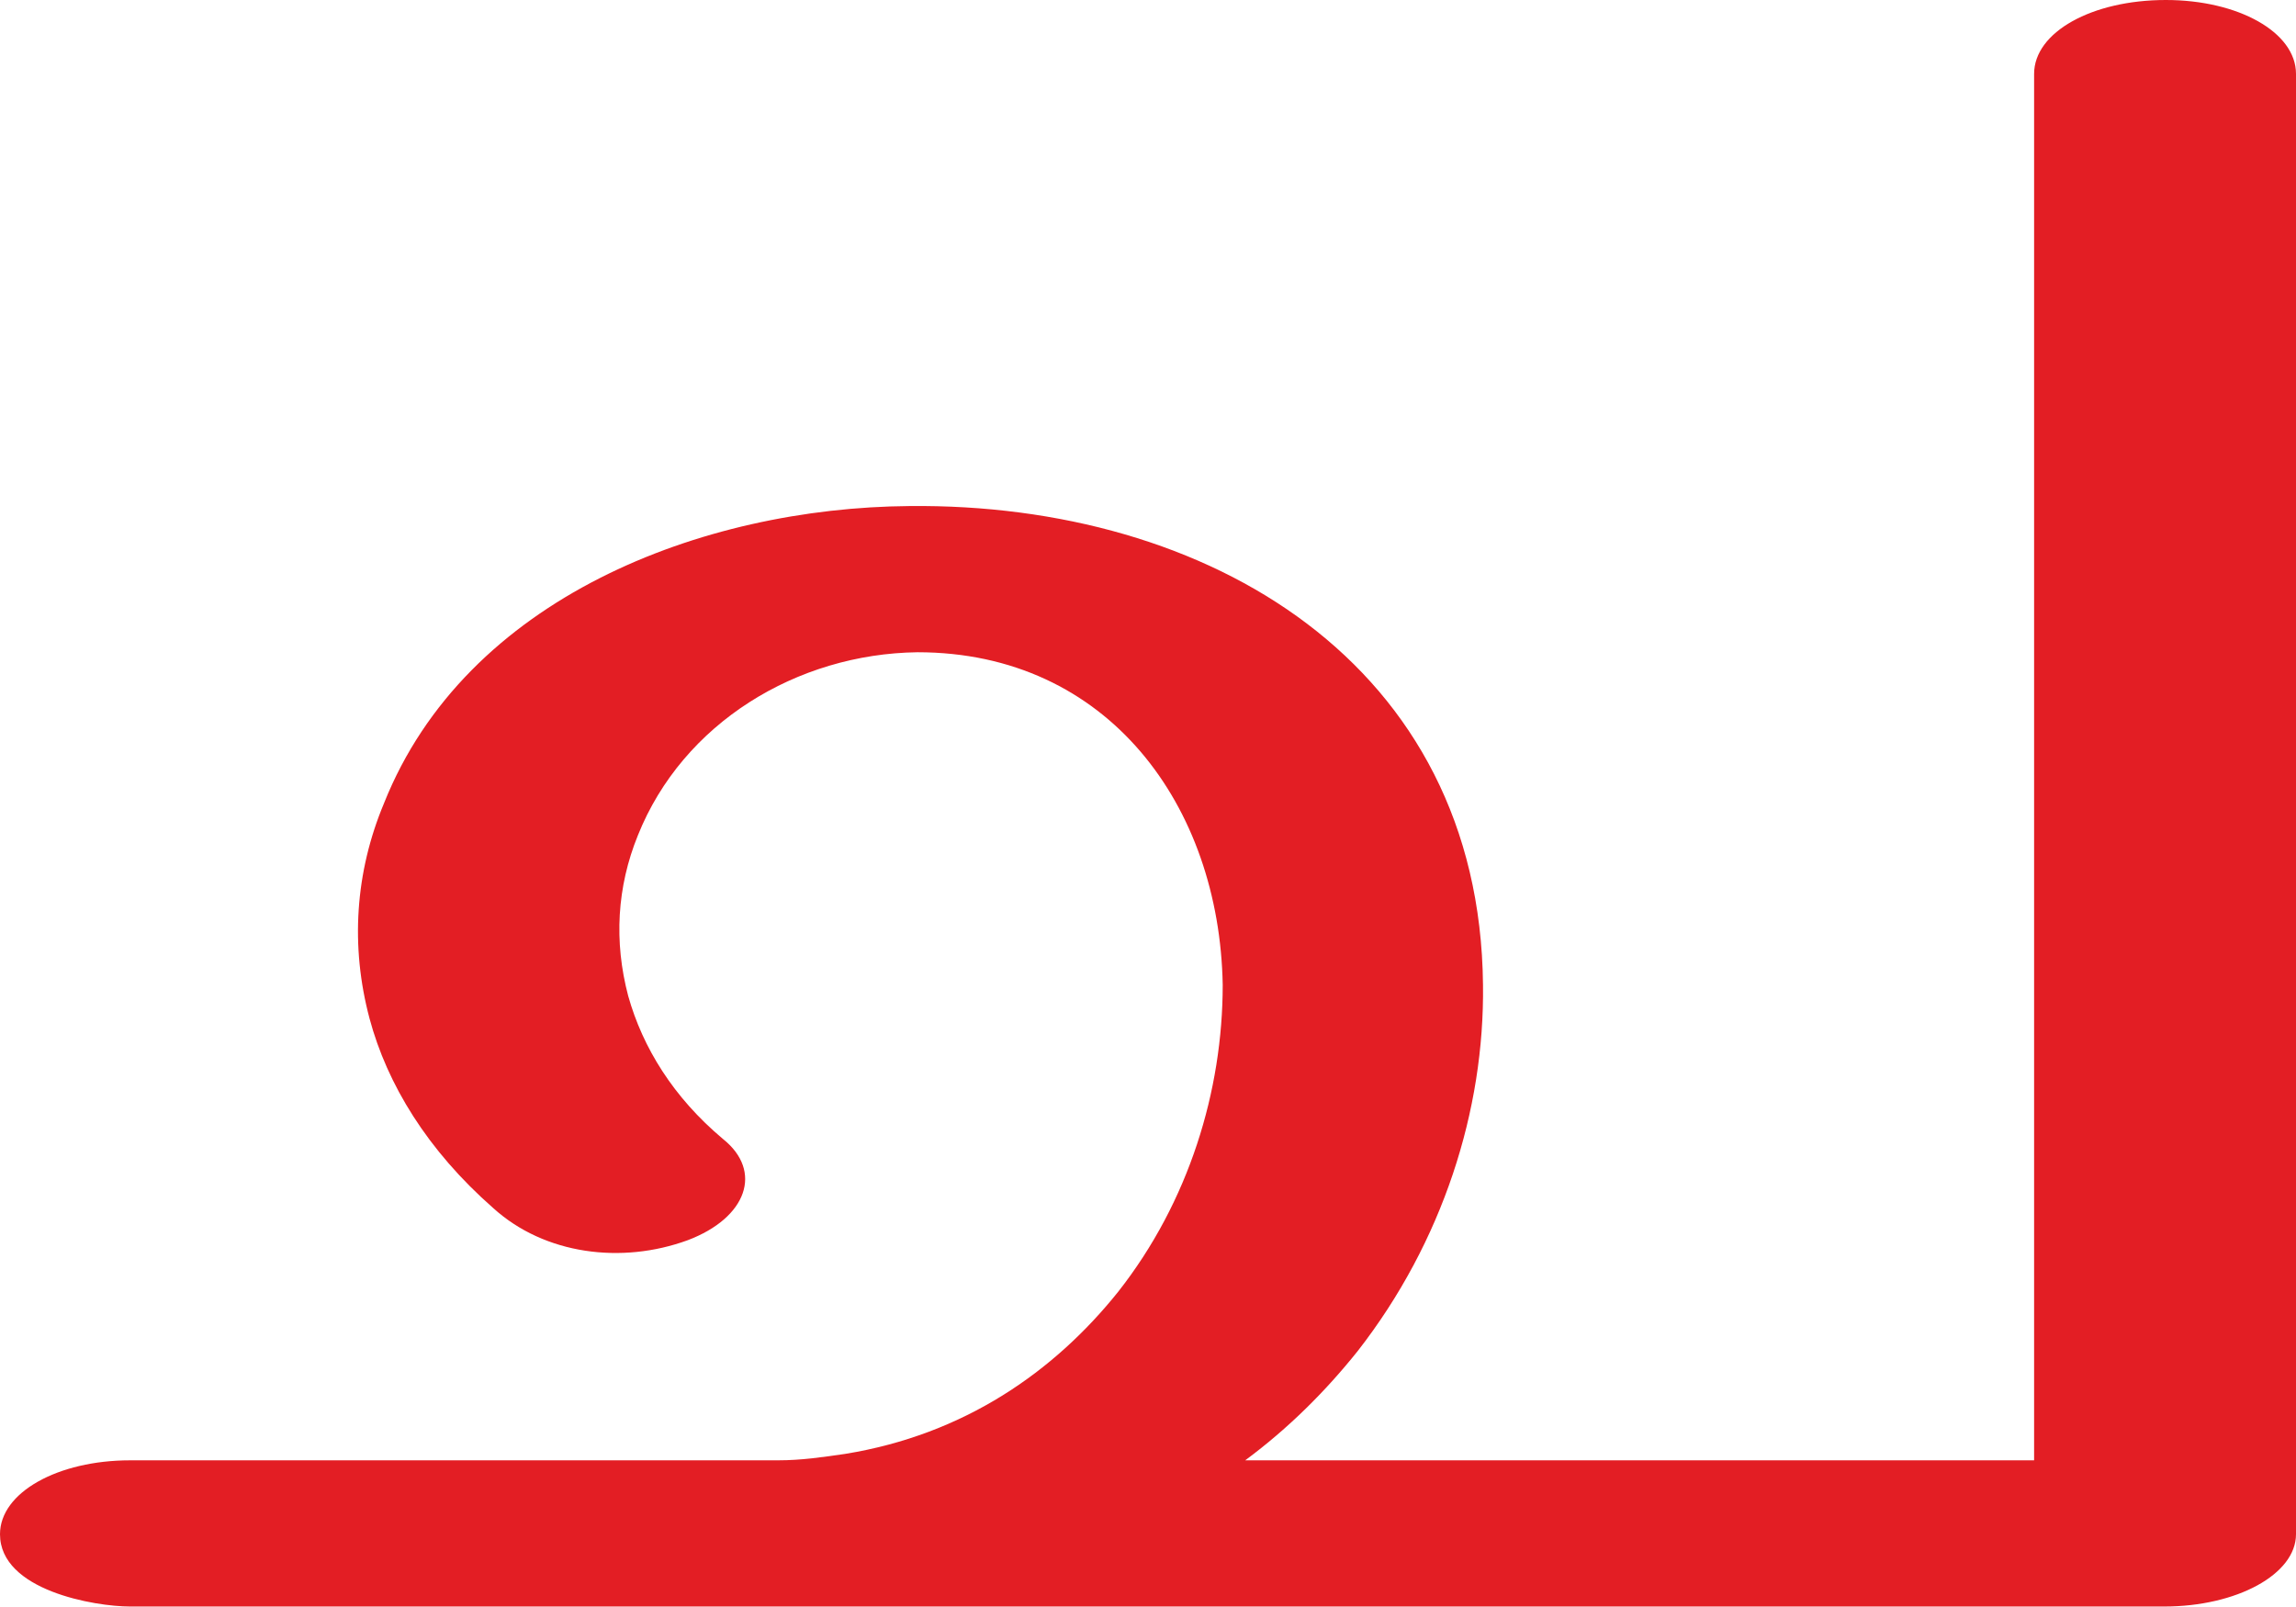
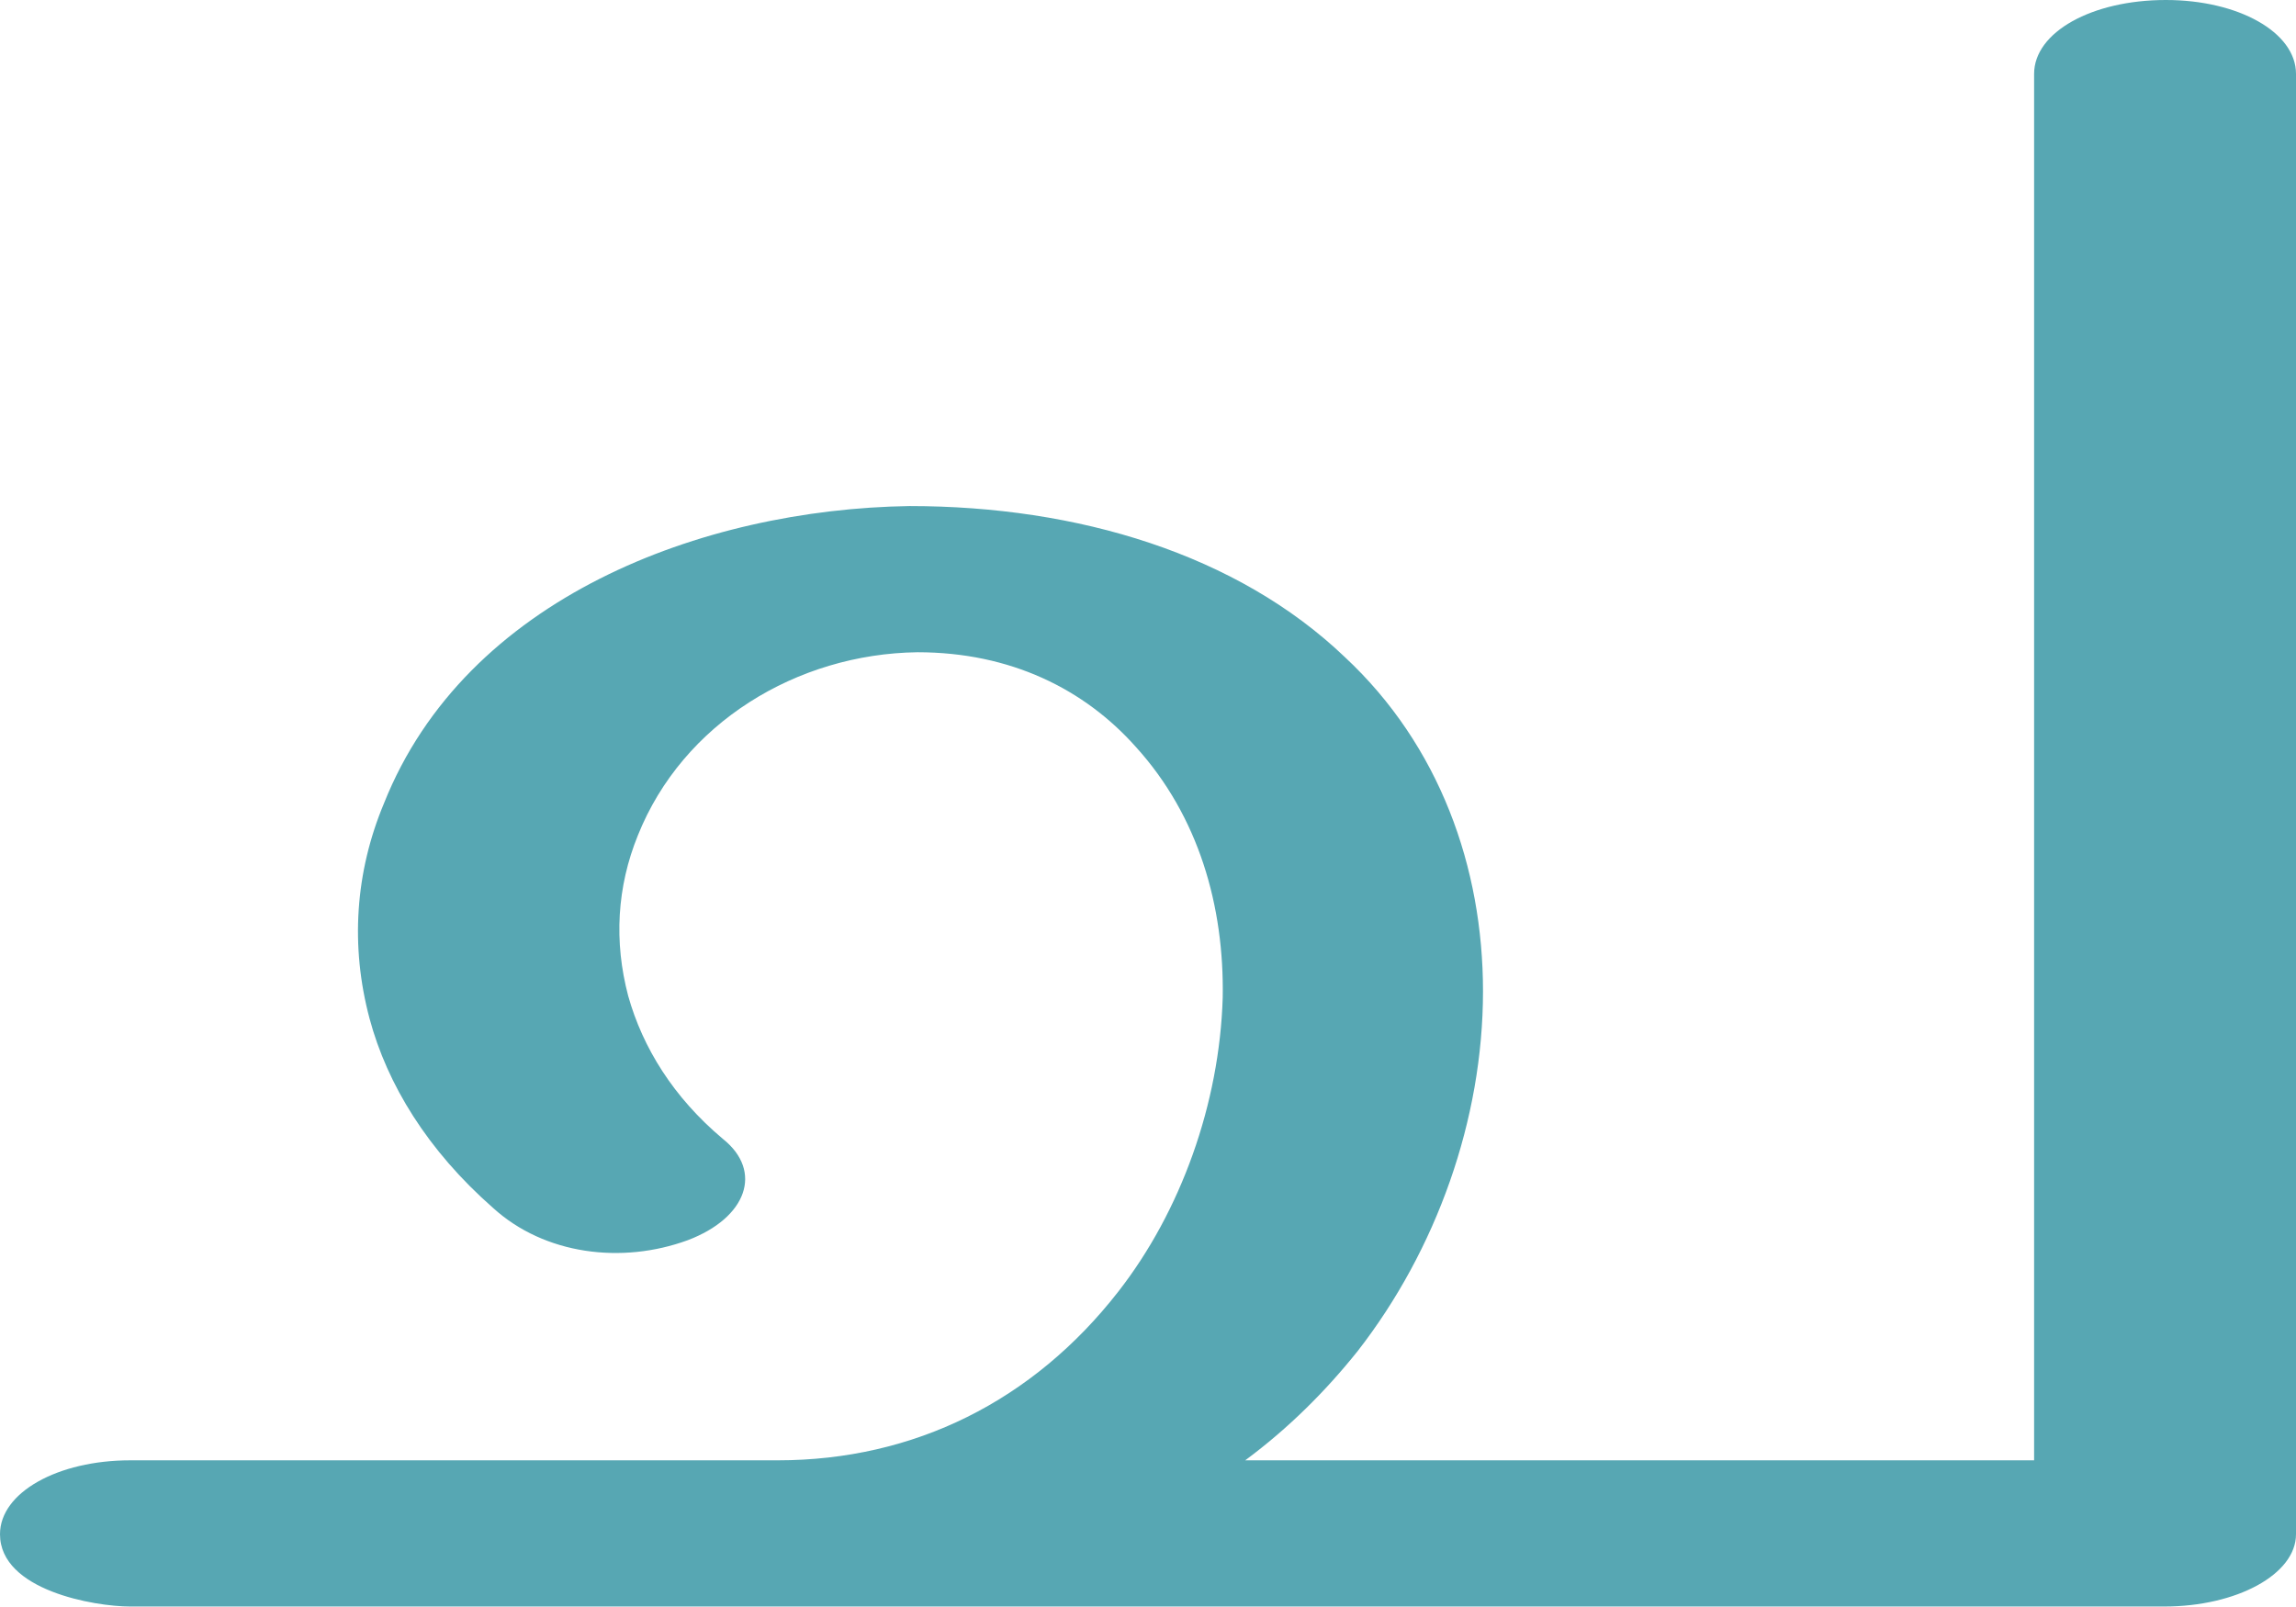
<svg xmlns="http://www.w3.org/2000/svg" xml:space="preserve" width="1429px" height="1000px" version="1.1" style="shape-rendering:geometricPrecision; text-rendering:geometricPrecision; image-rendering:optimizeQuality; fill-rule:evenodd; clip-rule:evenodd" viewBox="0 0 1429 1000">
  <defs>
    <style type="text/css">
   
-     .fil0 {fill:#E31E24;fill-rule:nonzero}
+     .fil0 {fill:#57A7B3;fill-rule:nonzero}
   
  </style>
  </defs>
  <g id="Layer_x0020_1">
-     <path class="fil0" d="M81 1000c-22,0 -81,-10 -81,-45 0,-26 36,-46 81,-46 135,0 269,0 403,0 15,0 28,-2 42,-4 74,-12 130,-51 170,-101 44,-56 65,-125 65,-191 -2,-111 -71,-207 -190,-207 -75,1 -146,44 -174,114 -13,32 -15,66 -6,100 9,32 28,63 59,89 25,20 15,49 -22,63 -41,15 -89,9 -121,-20 -41,-36 -66,-77 -77,-118 -12,-45 -9,-91 9,-134 51,-128 198,-184 327,-185 186,-2 355,98 357,298 1,78 -25,160 -78,228 -20,25 -43,48 -70,68l491 0 0 -863c0,-26 36,-46 82,-46 45,0 81,20 81,46l0 909c0,25 -37,45 -82,45l-1266 0z" />
+     <path class="fil0" d="M81 1000c-22,0 -81,-10 -81,-45 0,-26 36,-46 81,-46l403 0c85,0 159,-37 212,-105 39,-50 63,-117 65,-183 1,-57 -15,-113 -54,-156 -32,-36 -78,-59 -136,-59 -75,1 -146,44 -174,114 -13,32 -15,66 -6,100 9,32 28,63 59,89 25,20 15,49 -22,63 -41,15 -89,9 -121,-20 -41,-36 -66,-77 -77,-118 -12,-45 -9,-91 9,-134 51,-128 198,-183 327,-185 105,0 204,30 271,94 59,55 86,131 86,208 0,80 -29,161 -78,224 -20,25 -43,48 -70,68l491 0 0 -863c0,-26 36,-46 82,-46 45,0 81,20 81,46l0 909c0,25 -37,45 -82,45l-1266 0z" />
  </g>
</svg>
